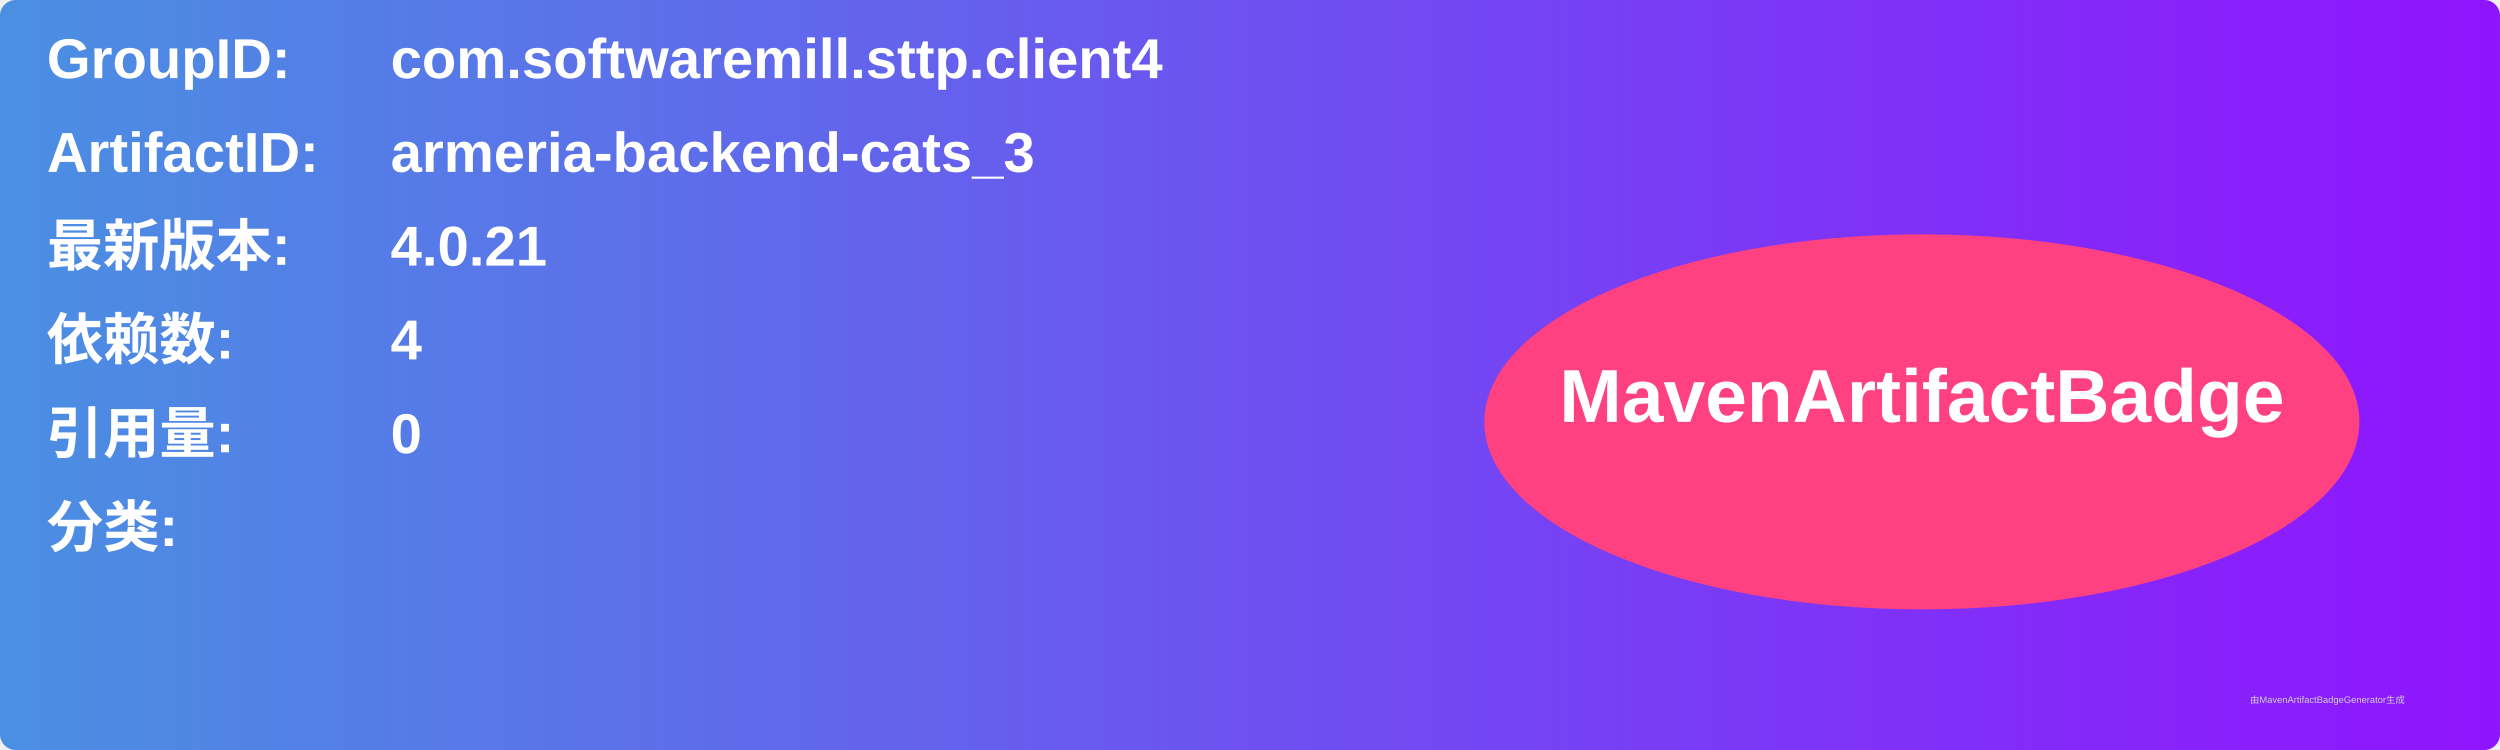
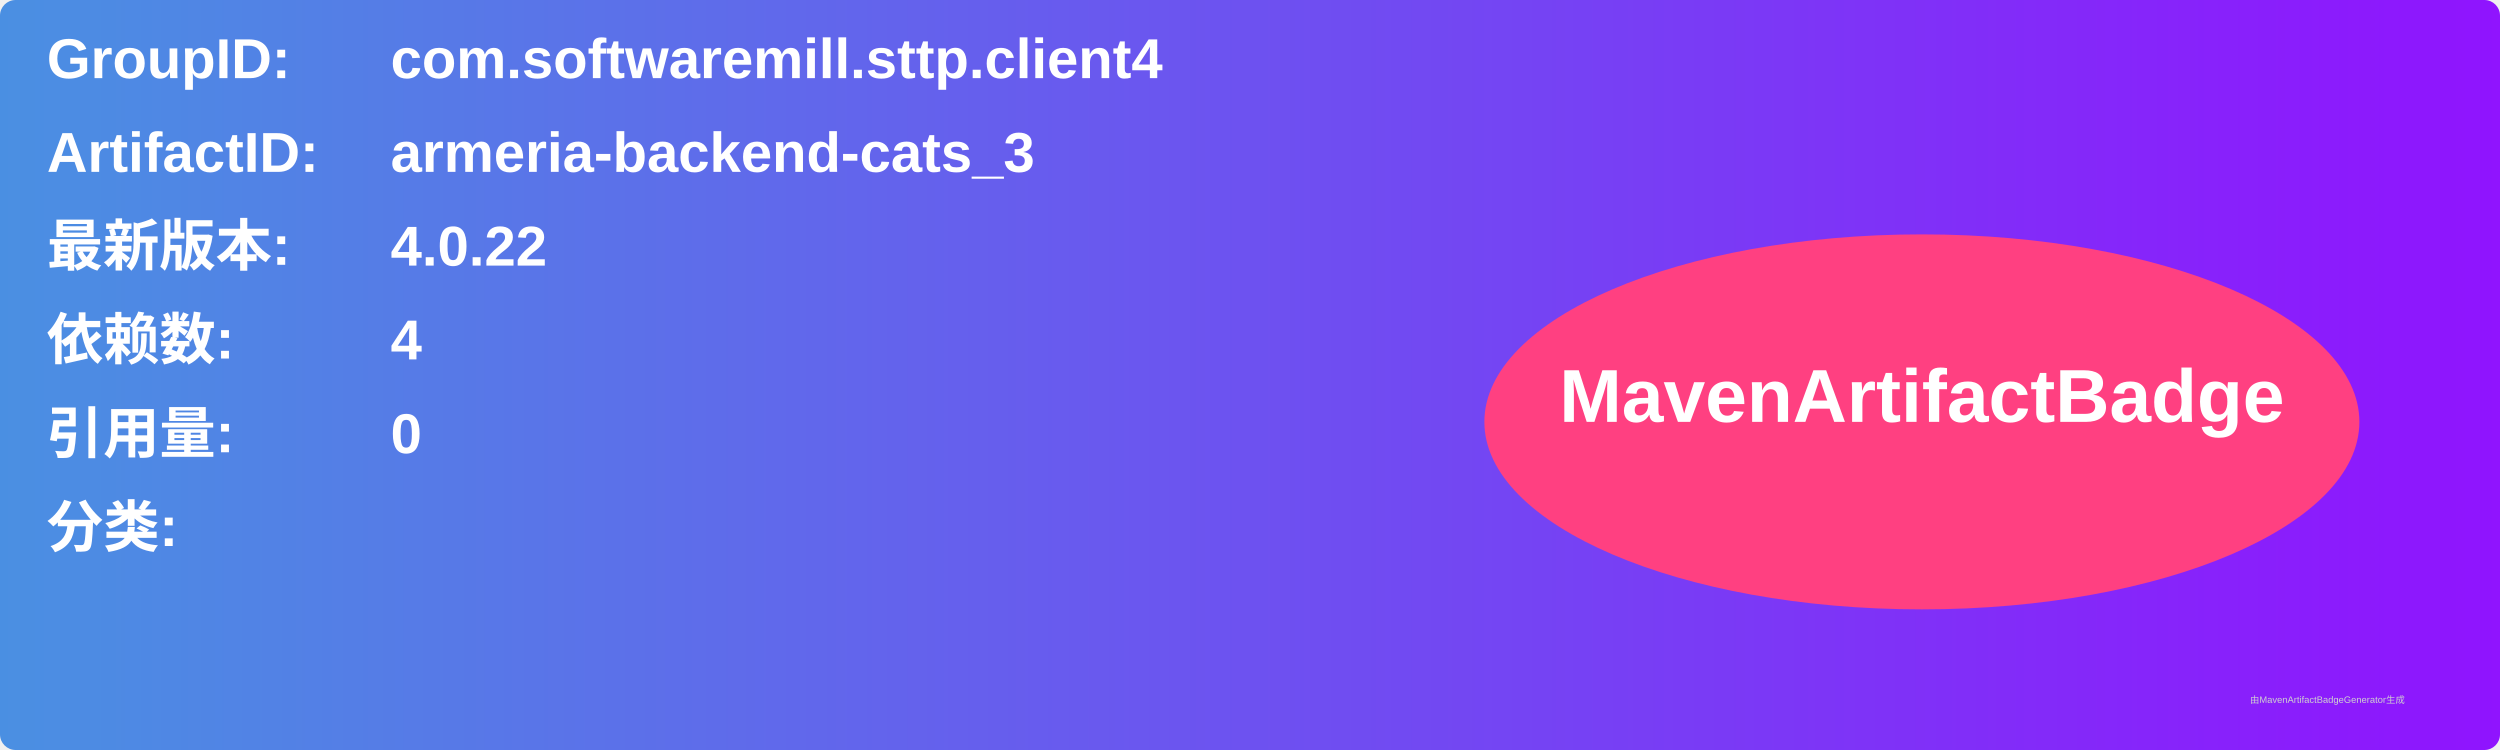
<svg xmlns="http://www.w3.org/2000/svg" width="800" height="240" viewBox="0 0 800 240">
  <linearGradient id="grad" x1="0%" y1="0%" x2="100%" y2="0%">
    <stop offset="0%" stop-color="#4a90e2" />
    <stop offset="100%" stop-color="#9013fe" />
  </linearGradient>
  <rect width="100%" height="100%" rx="5" ry="5" fill="url(#grad)" />
  <g transform="translate(15, 15)">
    <text x="0" y="10" font-family="Arial" font-size="18" fill="white" font-weight="bold" width="260">GroupID:</text>
    <text x="110" y="10" font-family="Arial" font-size="18" fill="white" font-weight="bold" width="460">com.softwaremill.sttp.client4</text>
    <text x="0" y="40" font-family="Arial" font-size="18" fill="white" font-weight="bold" width="260">ArtifactID:</text>
    <text x="110" y="40" font-family="Arial" font-size="18" fill="white" font-weight="bold" width="460">armeria-backend-cats_3</text>
    <text x="0" y="70" font-family="Arial" font-size="18" fill="white" font-weight="bold">最新版本:</text>
    <text x="110" y="70" font-family="Arial" font-size="18" fill="white" font-weight="bold">
-       <tspan font-weight="bold">4.0.21</tspan>
+       <tspan font-weight="bold">4.0.22</tspan>
    </text>
    <text x="0" y="100" font-family="Arial" font-size="18" fill="white" font-weight="bold">依赖数: </text>
    <text x="110" y="100" font-family="Arial" font-size="18" fill="white">
      <tspan font-weight="bold">4</tspan>
    </text>
    <text x="0" y="130" font-family="Arial" font-size="18" fill="white" font-weight="bold">引用量: </text>
    <text x="110" y="130" font-family="Arial" font-size="18" fill="white">
      <tspan font-weight="bold">0</tspan>
    </text>
    <text x="0" y="160" font-family="Arial" font-size="18" fill="white" font-weight="bold">分类:</text>
    <text x="10" y="190" font-family="Arial" font-size="10" fill="white">
      <tspan font-weight="bold" />
    </text>
    <ellipse cx="600" cy="120" rx="140" ry="60" fill="#ff4081" />
    <text x="600" y="120" text-anchor="middle" font-family="Arial" font-size="24" fill="white" font-weight="bold">MavenArtifactBadge</text>
  </g>
  <text x="720" y="225" font-family="Arial" font-size="3" fill="#d0d0d0">由MavenArtifactBadgeGenerator生成</text>
</svg>
